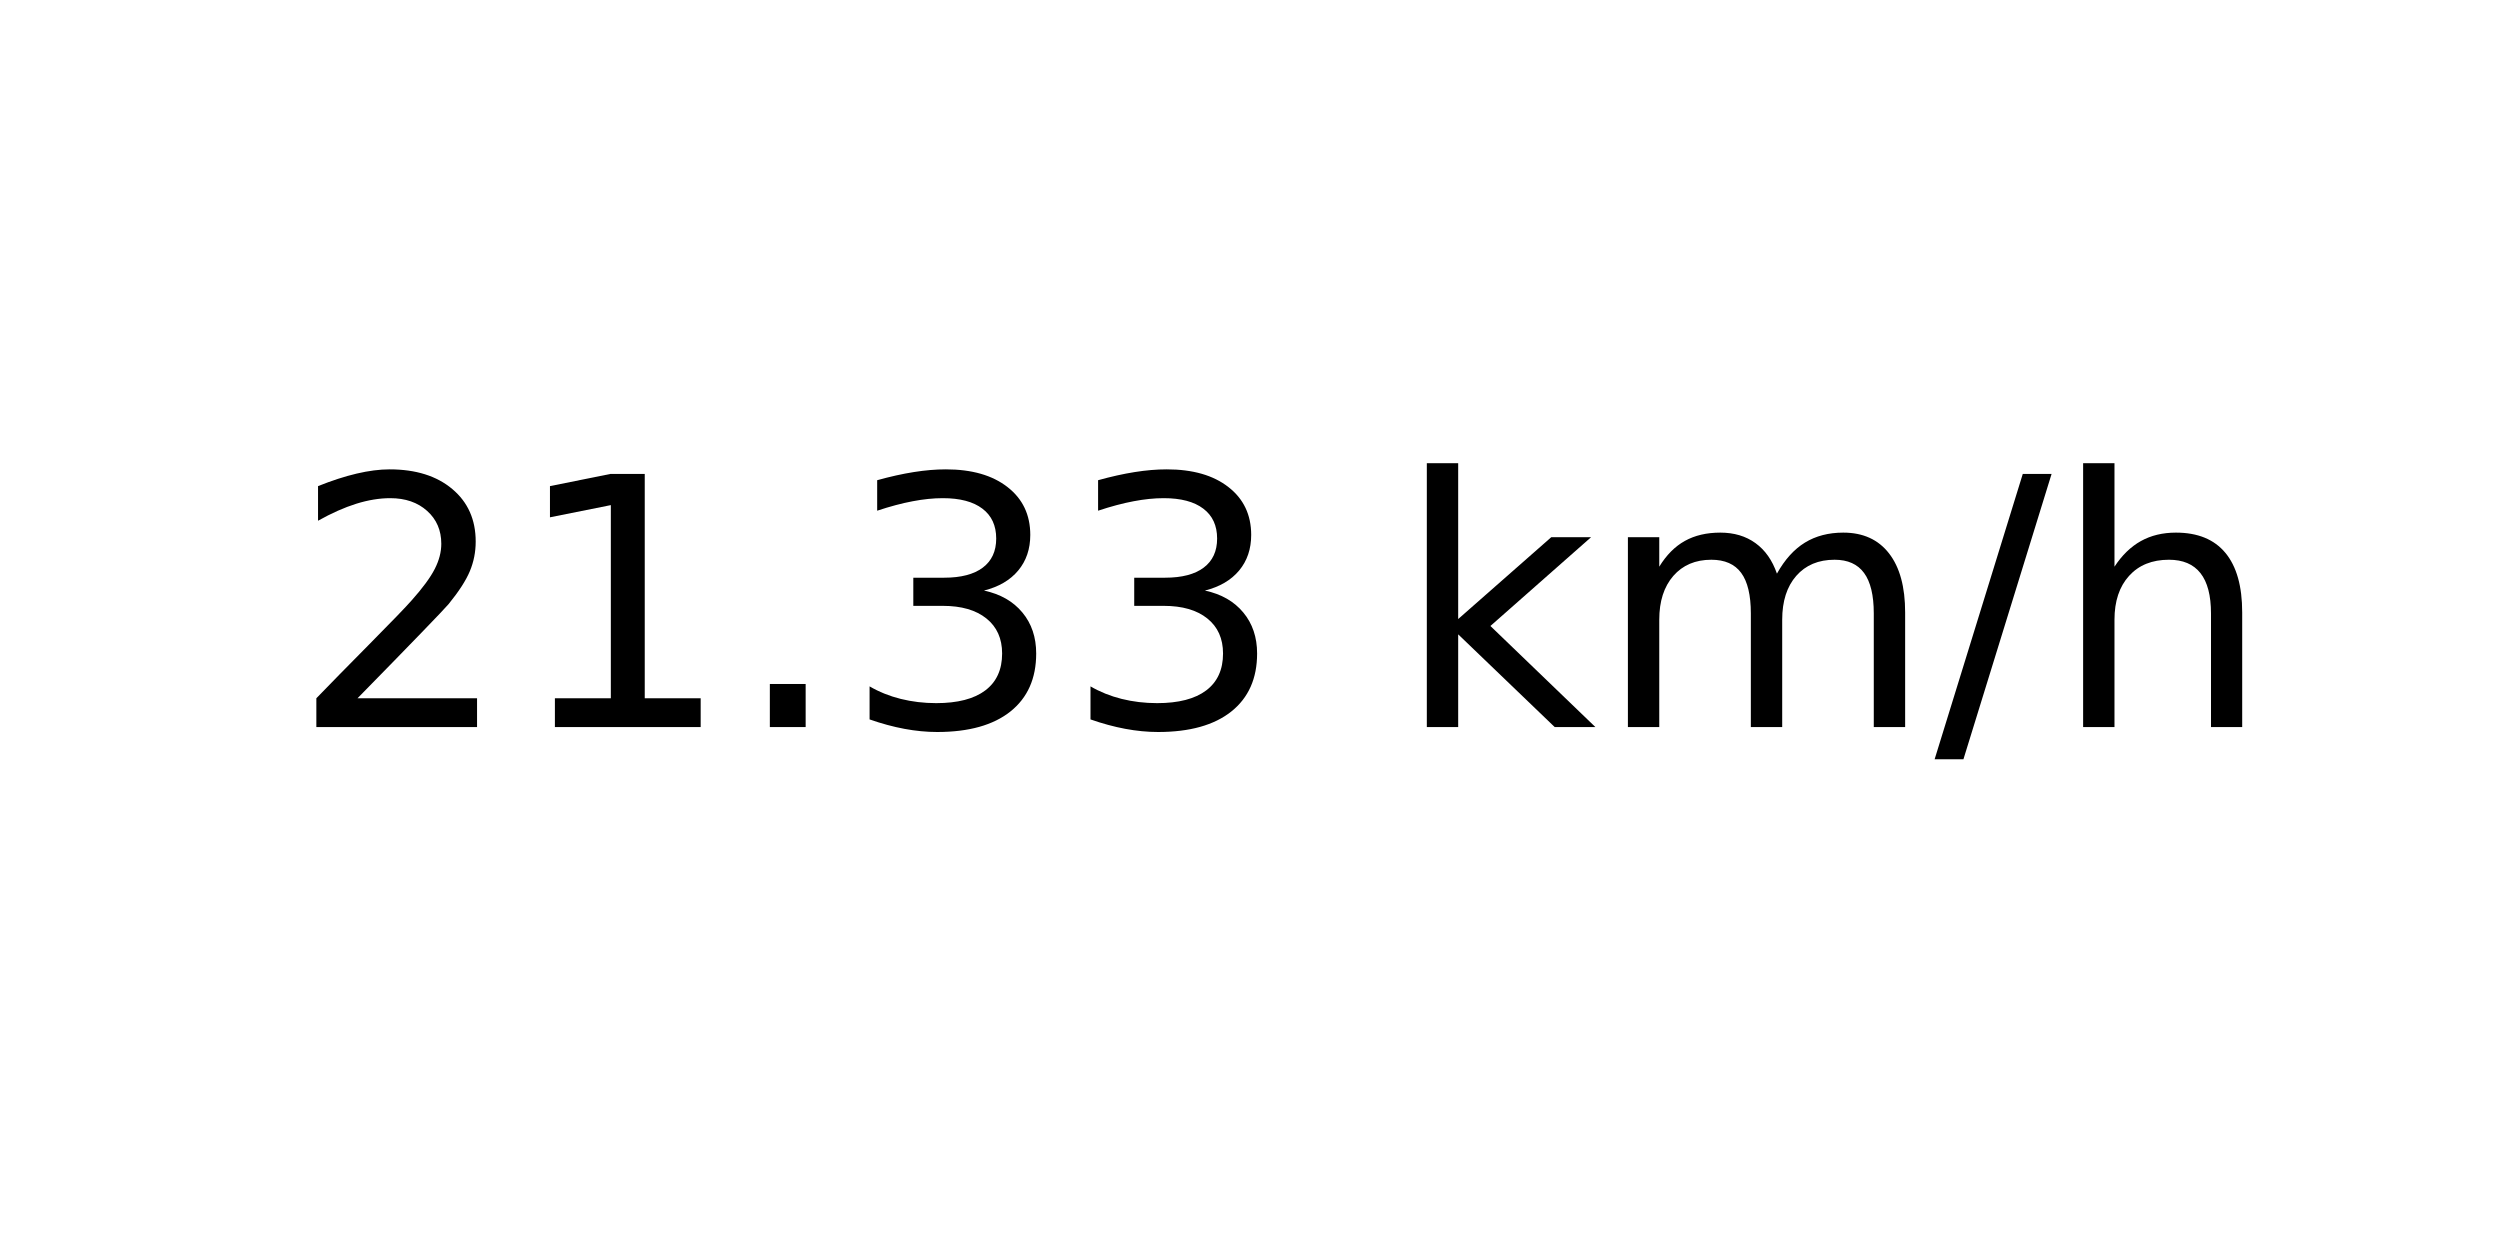
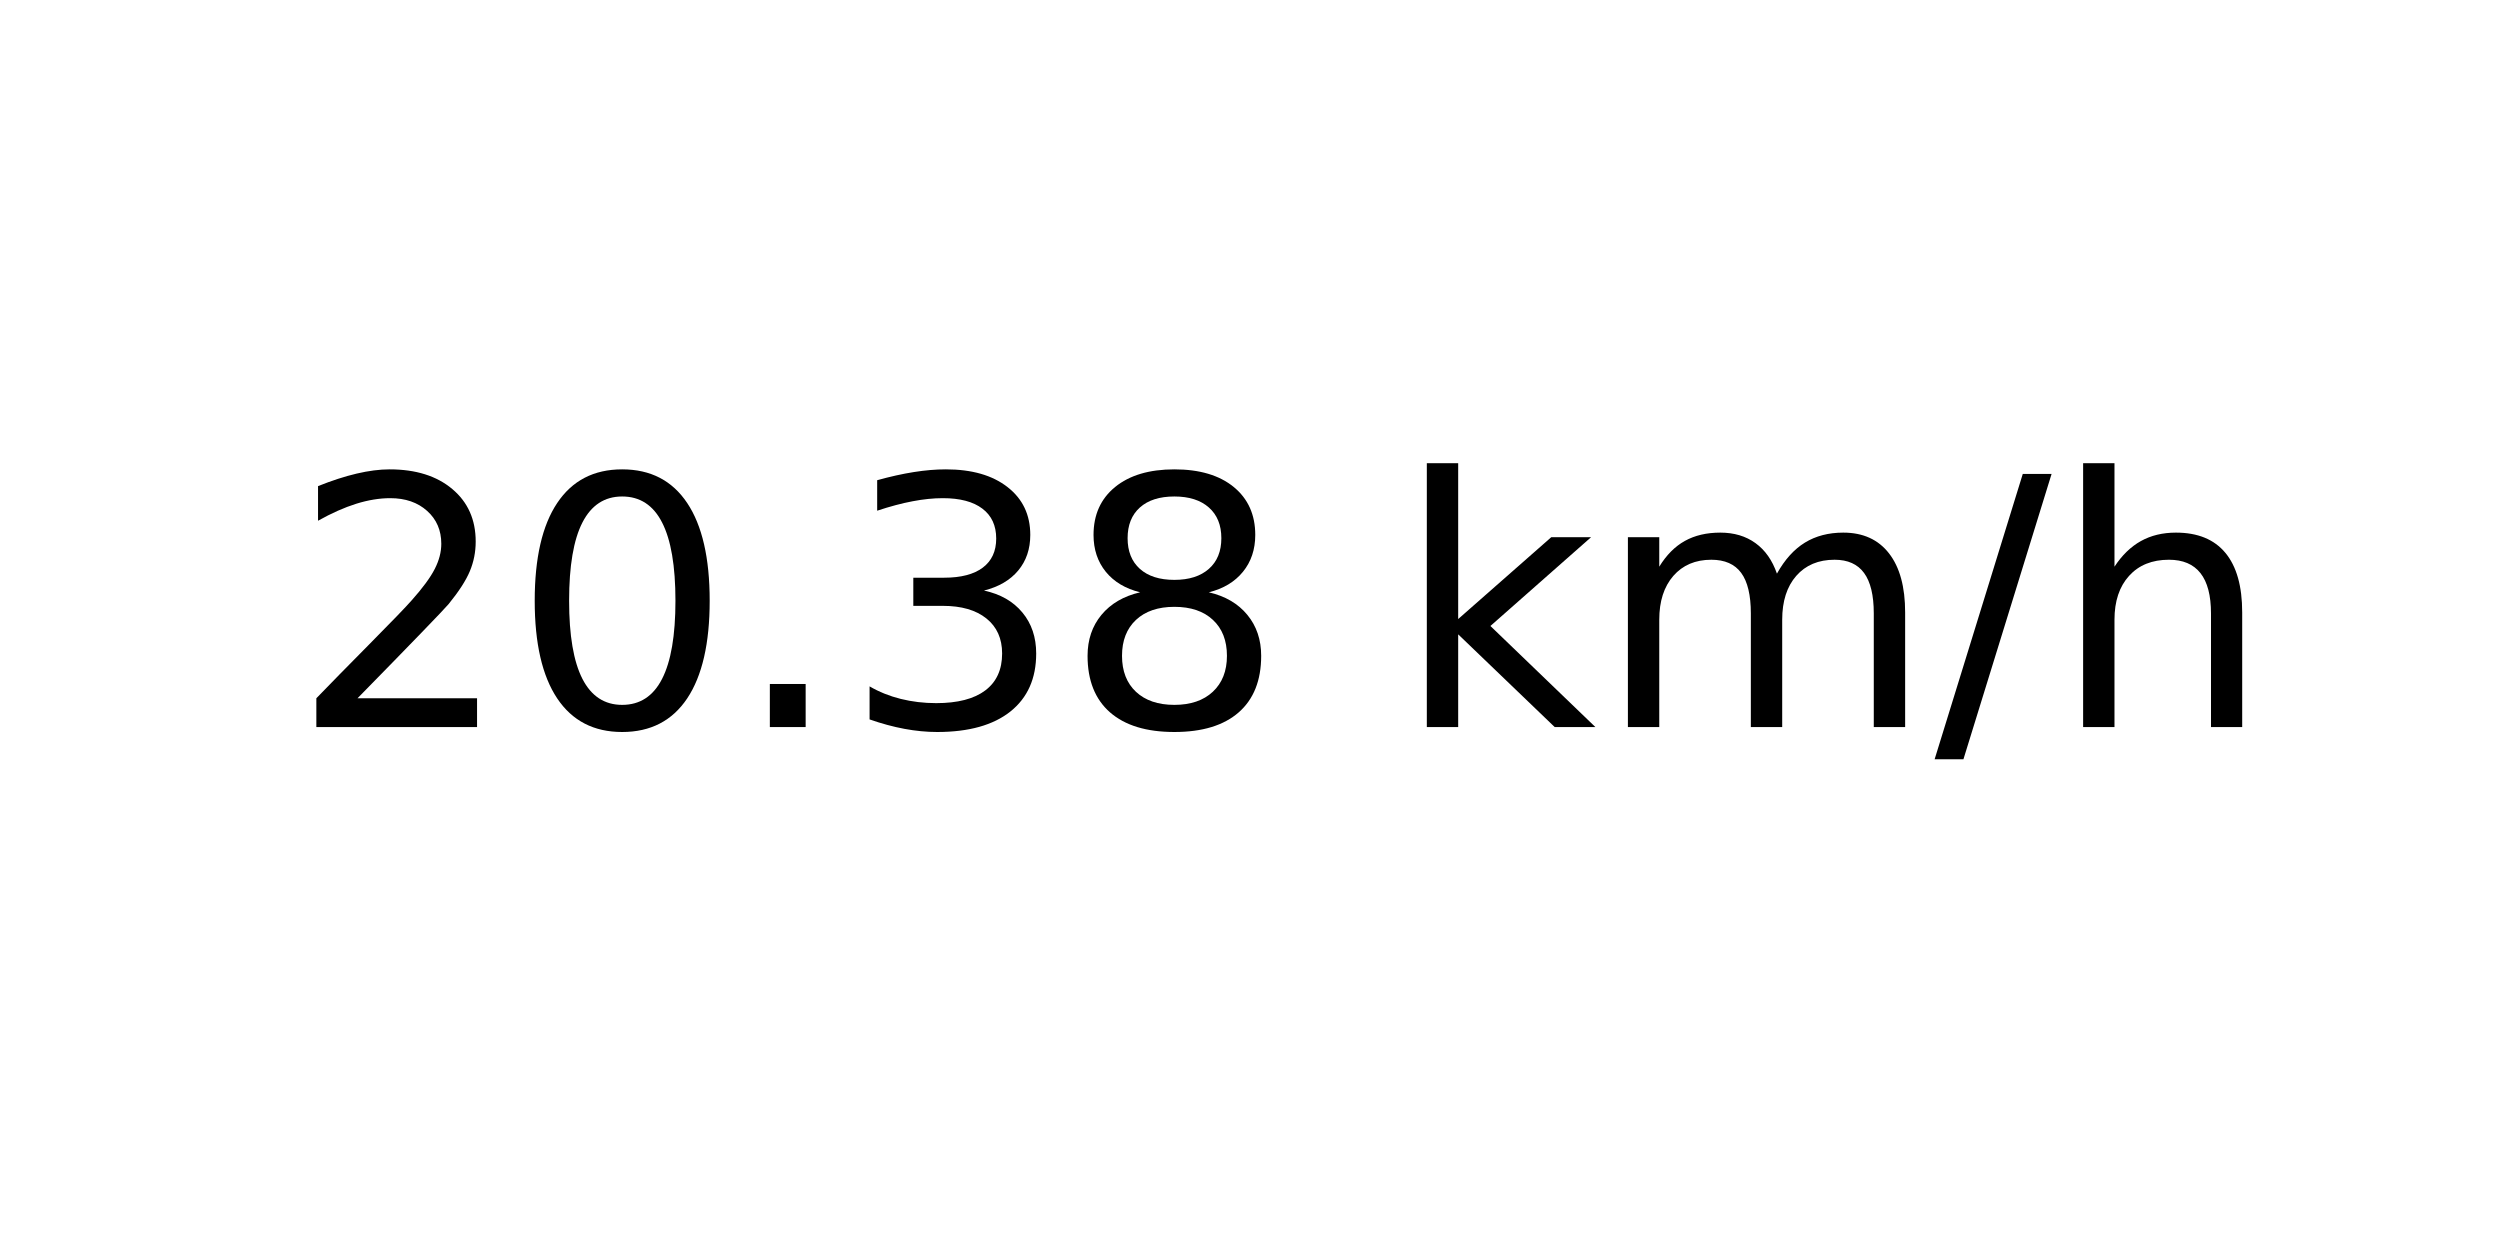
<svg xmlns="http://www.w3.org/2000/svg" xmlns:xlink="http://www.w3.org/1999/xlink" width="72pt" height="36pt" viewBox="0 0 72 36" version="1.1">
  <defs>
    <style type="text/css">*{stroke-linejoin: round; stroke-linecap: butt}</style>
  </defs>
  <g id="figure_1">
    <g id="axes_1">
      <g id="text_1">
        <g transform="translate(8.378125 20.93937) scale(0.1 -0.1)">
          <defs>
            <path id="DejaVuSans-32" d="M 1228 531  L 3431 531  L 3431 0  L 469 0  L 469 531  Q 828 903 1448 1529  Q 2069 2156 2228 2338  Q 2531 2678 2651 2914  Q 2772 3150 2772 3378  Q 2772 3750 2511 3984  Q 2250 4219 1831 4219  Q 1534 4219 1204 4116  Q 875 4013 500 3803  L 500 4441  Q 881 4594 1212 4672  Q 1544 4750 1819 4750  Q 2544 4750 2975 4387  Q 3406 4025 3406 3419  Q 3406 3131 3298 2873  Q 3191 2616 2906 2266  Q 2828 2175 2409 1742  Q 1991 1309 1228 531  z " transform="scale(0.015625)" />
-             <path id="DejaVuSans-31" d="M 794 531  L 1825 531  L 1825 4091  L 703 3866  L 703 4441  L 1819 4666  L 2450 4666  L 2450 531  L 3481 531  L 3481 0  L 794 0  L 794 531  z " transform="scale(0.015625)" />
+             <path id="DejaVuSans-30" d="M 2034 4250  Q 1547 4250 1301 3770  Q 1056 3291 1056 2328  Q 1056 1369 1301 889  Q 1547 409 2034 409  Q 2525 409 2770 889  Q 3016 1369 3016 2328  Q 3016 3291 2770 3770  Q 2525 4250 2034 4250  z M 2034 4750  Q 2819 4750 3233 4129  Q 3647 3509 3647 2328  Q 3647 1150 3233 529  Q 2819 -91 2034 -91  Q 1250 -91 836 529  Q 422 1150 422 2328  Q 422 3509 836 4129  Q 1250 4750 2034 4750  z " transform="scale(0.015625)" />
            <path id="DejaVuSans-2e" d="M 684 794  L 1344 794  L 1344 0  L 684 0  L 684 794  z " transform="scale(0.015625)" />
            <path id="DejaVuSans-33" d="M 2597 2516  Q 3050 2419 3304 2112  Q 3559 1806 3559 1356  Q 3559 666 3084 287  Q 2609 -91 1734 -91  Q 1441 -91 1130 -33  Q 819 25 488 141  L 488 750  Q 750 597 1062 519  Q 1375 441 1716 441  Q 2309 441 2620 675  Q 2931 909 2931 1356  Q 2931 1769 2642 2001  Q 2353 2234 1838 2234  L 1294 2234  L 1294 2753  L 1863 2753  Q 2328 2753 2575 2939  Q 2822 3125 2822 3475  Q 2822 3834 2567 4026  Q 2313 4219 1838 4219  Q 1578 4219 1281 4162  Q 984 4106 628 3988  L 628 4550  Q 988 4650 1302 4700  Q 1616 4750 1894 4750  Q 2613 4750 3031 4423  Q 3450 4097 3450 3541  Q 3450 3153 3228 2886  Q 3006 2619 2597 2516  z " transform="scale(0.015625)" />
+             <path id="DejaVuSans-38" d="M 2034 2216  Q 1584 2216 1326 1975  Q 1069 1734 1069 1313  Q 1069 891 1326 650  Q 1584 409 2034 409  Q 2484 409 2743 651  Q 3003 894 3003 1313  Q 3003 1734 2745 1975  Q 2488 2216 2034 2216  z M 1403 2484  Q 997 2584 770 2862  Q 544 3141 544 3541  Q 544 4100 942 4425  Q 1341 4750 2034 4750  Q 2731 4750 3128 4425  Q 3525 4100 3525 3541  Q 3525 3141 3298 2862  Q 3072 2584 2669 2484  Q 3125 2378 3379 2068  Q 3634 1759 3634 1313  Q 3634 634 3220 271  Q 2806 -91 2034 -91  Q 1263 -91 848 271  Q 434 634 434 1313  Q 434 1759 690 2068  Q 947 2378 1403 2484  z M 1172 3481  Q 1172 3119 1398 2916  Q 1625 2713 2034 2713  Q 2441 2713 2670 2916  Q 2900 3119 2900 3481  Q 2900 3844 2670 4047  Q 2441 4250 2034 4250  Q 1625 4250 1398 4047  Q 1172 3844 1172 3481  z " transform="scale(0.015625)" />
            <path id="DejaVuSans-20" transform="scale(0.015625)" />
            <path id="DejaVuSans-6b" d="M 581 4863  L 1159 4863  L 1159 1991  L 2875 3500  L 3609 3500  L 1753 1863  L 3688 0  L 2938 0  L 1159 1709  L 1159 0  L 581 0  L 581 4863  z " transform="scale(0.015625)" />
            <path id="DejaVuSans-6d" d="M 3328 2828  Q 3544 3216 3844 3400  Q 4144 3584 4550 3584  Q 5097 3584 5394 3201  Q 5691 2819 5691 2113  L 5691 0  L 5113 0  L 5113 2094  Q 5113 2597 4934 2840  Q 4756 3084 4391 3084  Q 3944 3084 3684 2787  Q 3425 2491 3425 1978  L 3425 0  L 2847 0  L 2847 2094  Q 2847 2600 2669 2842  Q 2491 3084 2119 3084  Q 1678 3084 1418 2786  Q 1159 2488 1159 1978  L 1159 0  L 581 0  L 581 3500  L 1159 3500  L 1159 2956  Q 1356 3278 1631 3431  Q 1906 3584 2284 3584  Q 2666 3584 2933 3390  Q 3200 3197 3328 2828  z " transform="scale(0.015625)" />
            <path id="DejaVuSans-2f" d="M 1625 4666  L 2156 4666  L 531 -594  L 0 -594  L 1625 4666  z " transform="scale(0.015625)" />
            <path id="DejaVuSans-68" d="M 3513 2113  L 3513 0  L 2938 0  L 2938 2094  Q 2938 2591 2744 2837  Q 2550 3084 2163 3084  Q 1697 3084 1428 2787  Q 1159 2491 1159 1978  L 1159 0  L 581 0  L 581 4863  L 1159 4863  L 1159 2956  Q 1366 3272 1645 3428  Q 1925 3584 2291 3584  Q 2894 3584 3203 3211  Q 3513 2838 3513 2113  z " transform="scale(0.015625)" />
          </defs>
          <use xlink:href="#DejaVuSans-32" />
-           <use xlink:href="#DejaVuSans-31" x="63.623" />
+           <use xlink:href="#DejaVuSans-30" x="63.623" />
          <use xlink:href="#DejaVuSans-2e" x="127.246" />
          <use xlink:href="#DejaVuSans-33" x="159.033" />
-           <use xlink:href="#DejaVuSans-33" x="222.656" />
+           <use xlink:href="#DejaVuSans-38" x="222.656" />
          <use xlink:href="#DejaVuSans-20" x="286.279" />
          <use xlink:href="#DejaVuSans-6b" x="318.066" />
          <use xlink:href="#DejaVuSans-6d" x="375.977" />
          <use xlink:href="#DejaVuSans-2f" x="473.389" />
          <use xlink:href="#DejaVuSans-68" x="507.08" />
        </g>
      </g>
    </g>
  </g>
</svg>
